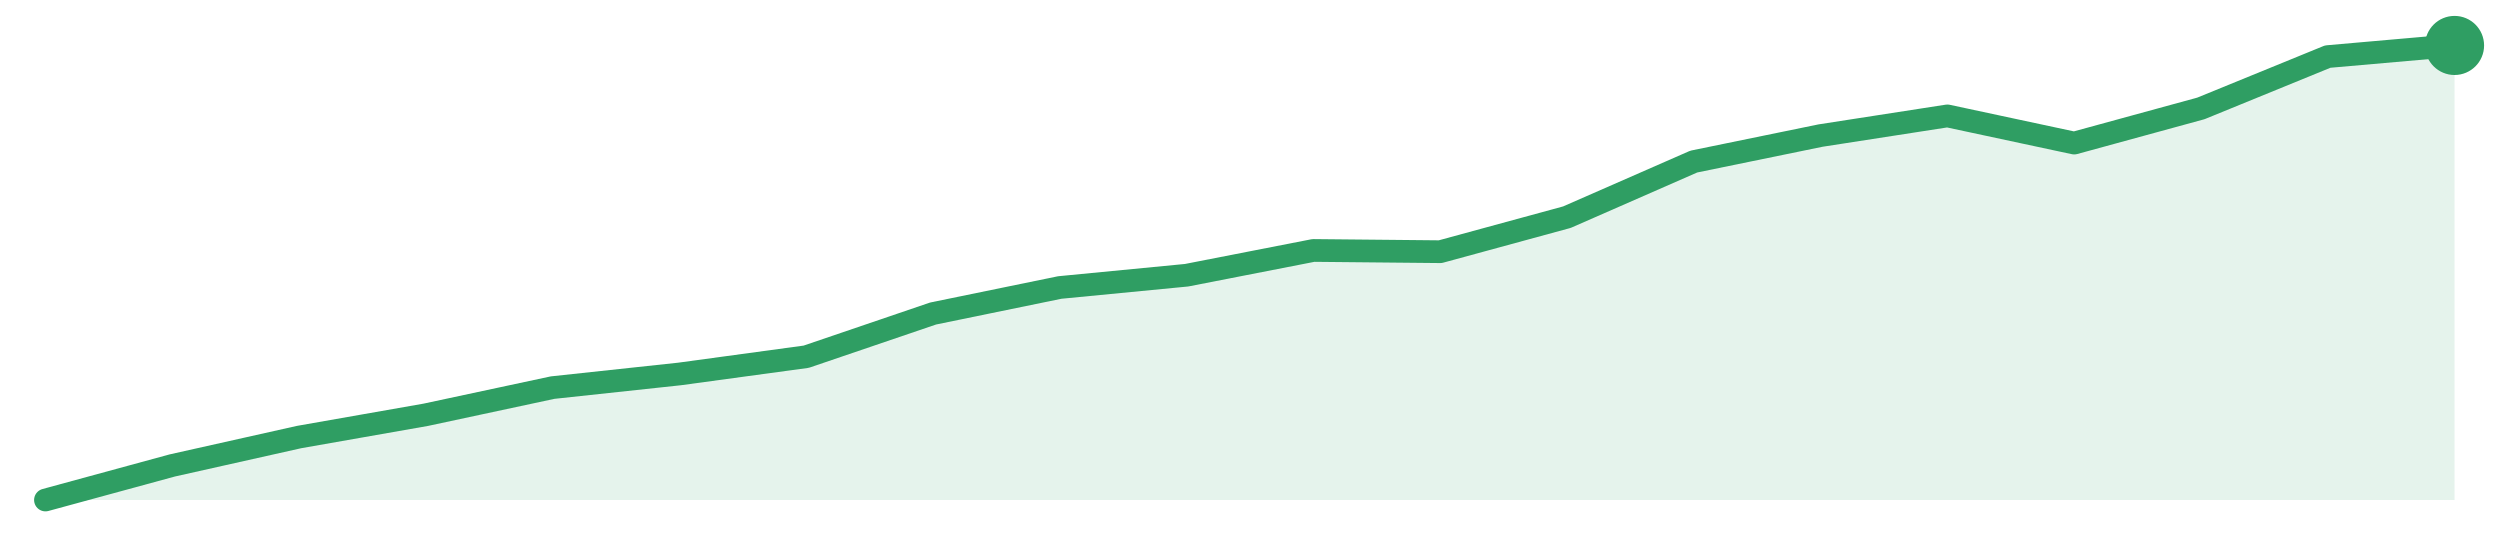
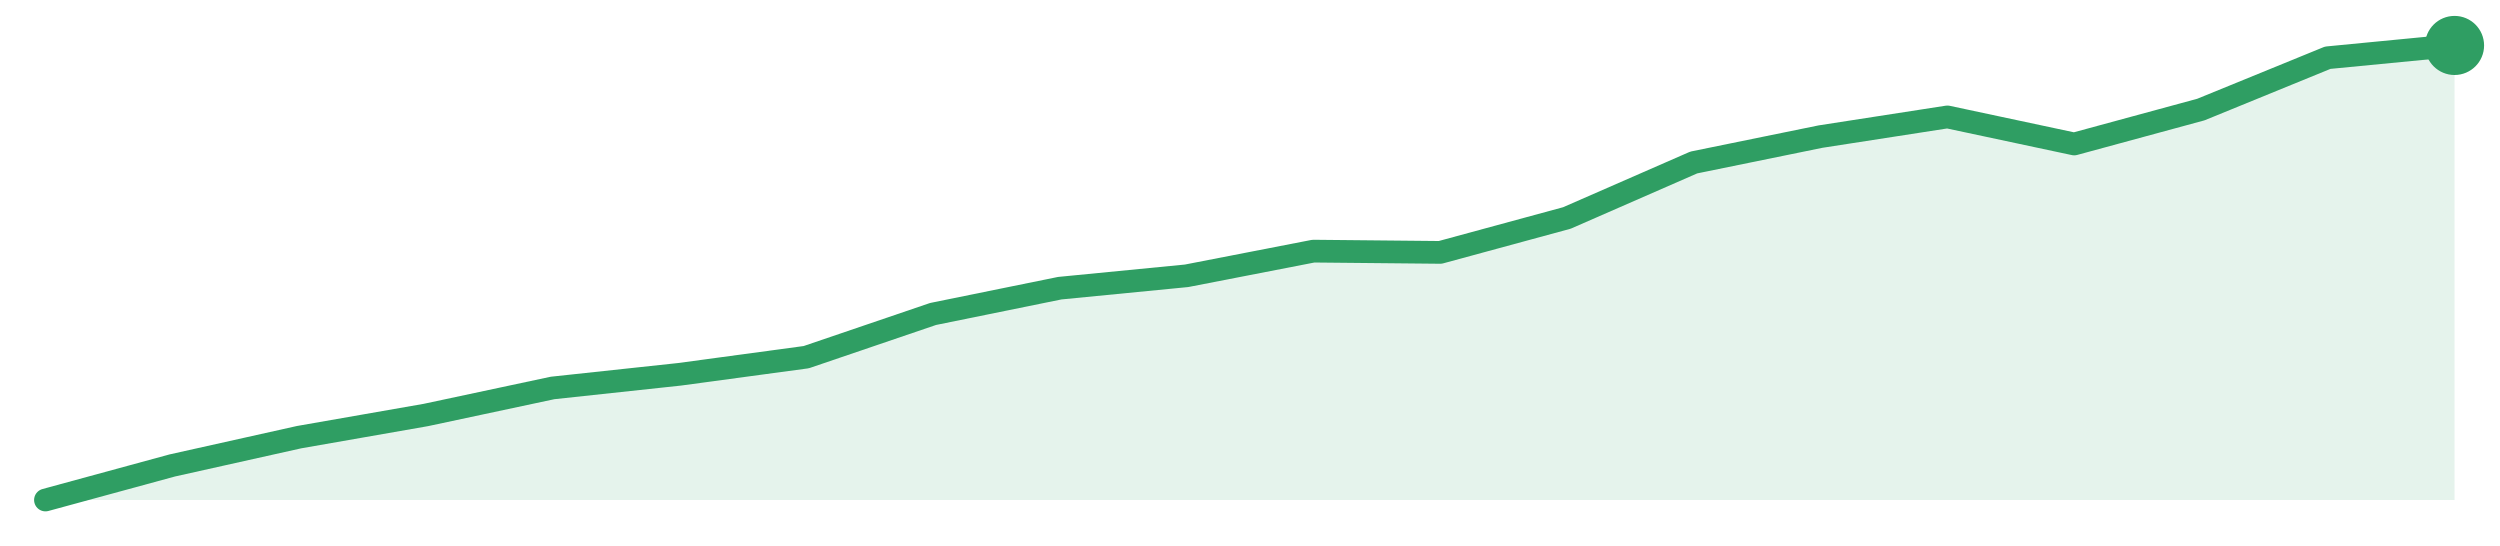
<svg xmlns="http://www.w3.org/2000/svg" width="220" height="48" viewBox="0 0 220 48" role="img" aria-label="trend">
-   <path d="M4.0,44.0 L4.0,44.0 L15.16,40.96 L26.32,38.46 L37.47,36.5 L48.63,34.11 L59.79,32.91 L70.95,31.39 L82.11,27.59 L93.26,25.3 L104.42,24.22 L115.58,22.04 L126.74,22.15 L137.89,19.11 L149.05,14.22 L160.21,11.93 L171.37,10.2 L182.53,12.59 L193.68,9.54 L204.84,4.98 L216.0,4.0 L216.0,44.0 Z" fill="#2f9e631f" />
-   <path d="M4.0,44.0 L15.16,40.96 L26.32,38.46 L37.47,36.5 L48.63,34.11 L59.79,32.91 L70.95,31.39 L82.11,27.59 L93.26,25.3 L104.42,24.22 L115.58,22.04 L126.74,22.15 L137.89,19.11 L149.05,14.22 L160.21,11.93 L171.37,10.2 L182.53,12.59 L193.68,9.54 L204.84,4.98 L216.0,4.0" fill="none" stroke="#2f9e63" stroke-width="2" stroke-linejoin="round" stroke-linecap="round" />
+   <path d="M4.0,44.0 L4.0,44.0 L15.16,40.96 L26.32,38.47 L37.47,36.52 L48.63,34.14 L59.79,32.94 L70.95,31.43 L82.11,27.63 L93.26,25.36 L104.42,24.27 L115.58,22.1 L126.74,22.21 L137.89,19.18 L149.05,14.3 L160.21,12.02 L171.37,10.29 L182.53,12.67 L193.68,9.64 L204.84,5.08 L216.0,4.0 L216.0,44.0 Z" fill="#2f9e631f" />
+   <path d="M4.0,44.0 L15.16,40.96 L26.32,38.47 L37.47,36.52 L48.63,34.14 L59.79,32.94 L70.95,31.43 L82.11,27.63 L93.26,25.36 L104.42,24.27 L115.58,22.1 L126.74,22.21 L137.89,19.18 L149.05,14.3 L160.21,12.02 L171.37,10.29 L182.53,12.67 L193.68,9.64 L204.84,5.08 L216.0,4.0" fill="none" stroke="#2f9e63" stroke-width="2" stroke-linejoin="round" stroke-linecap="round" />
  <circle cx="216.0" cy="4.0" r="2.6" fill="#2f9e63" />
</svg>
